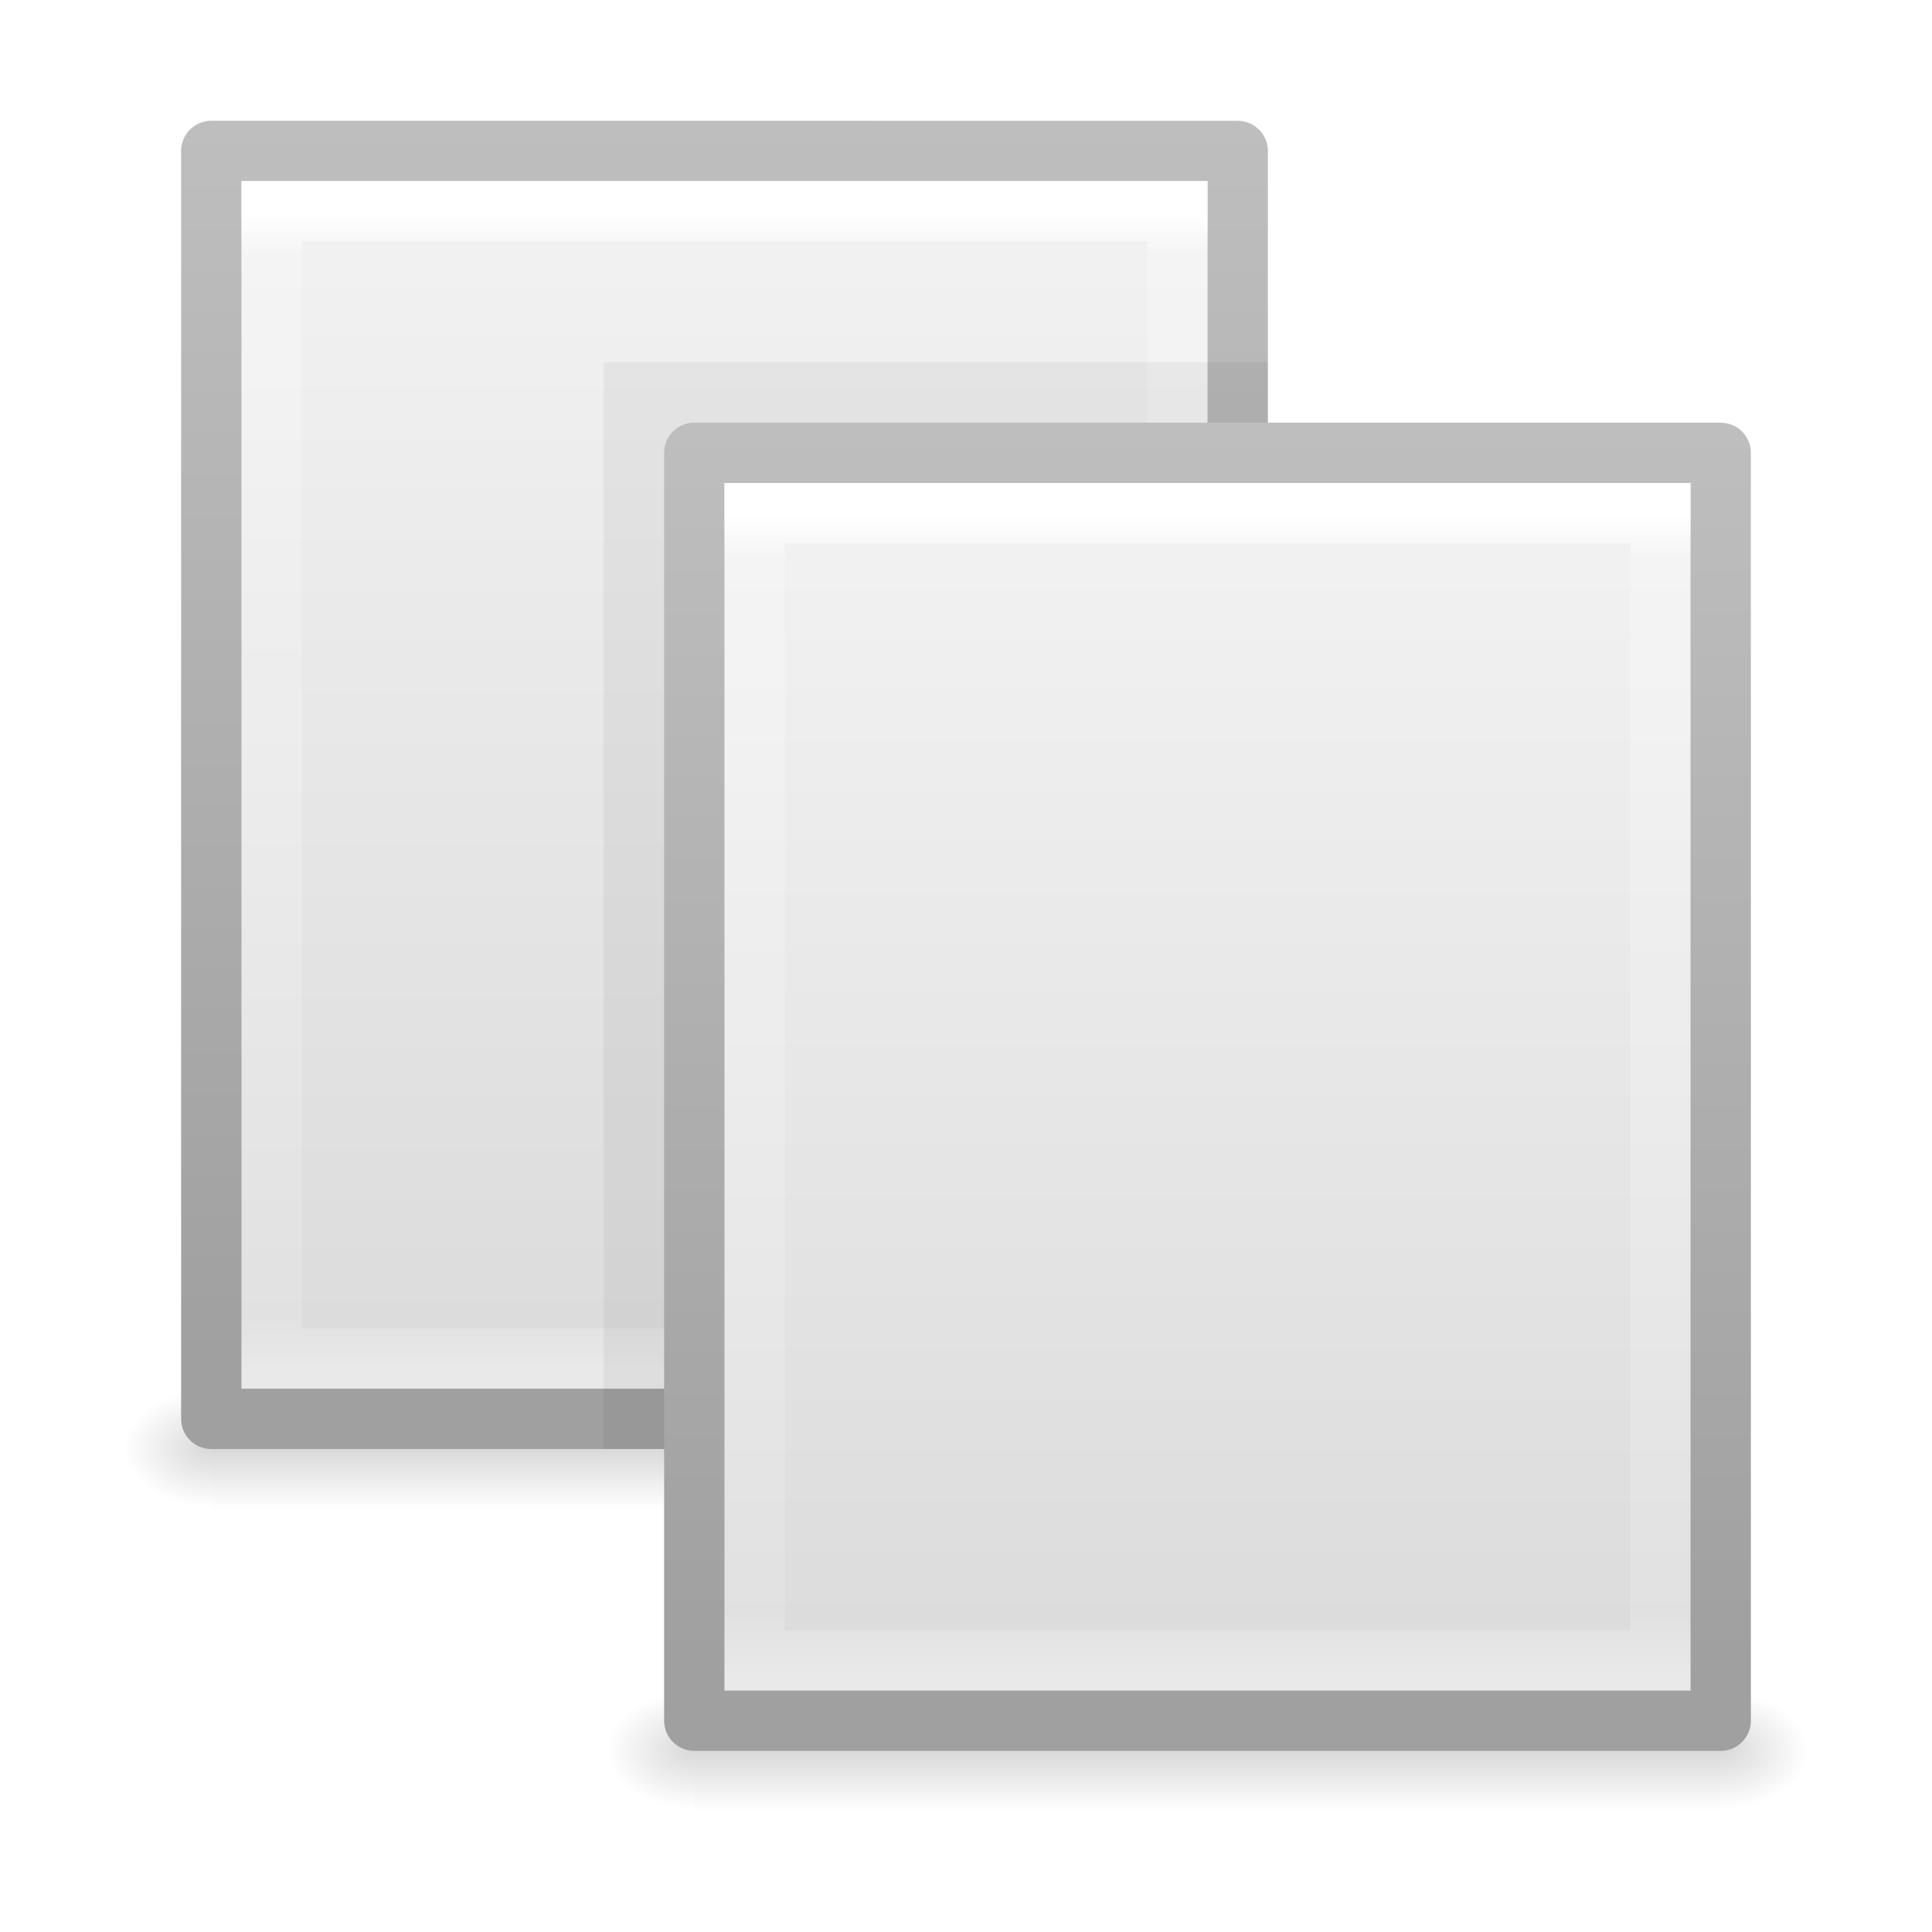
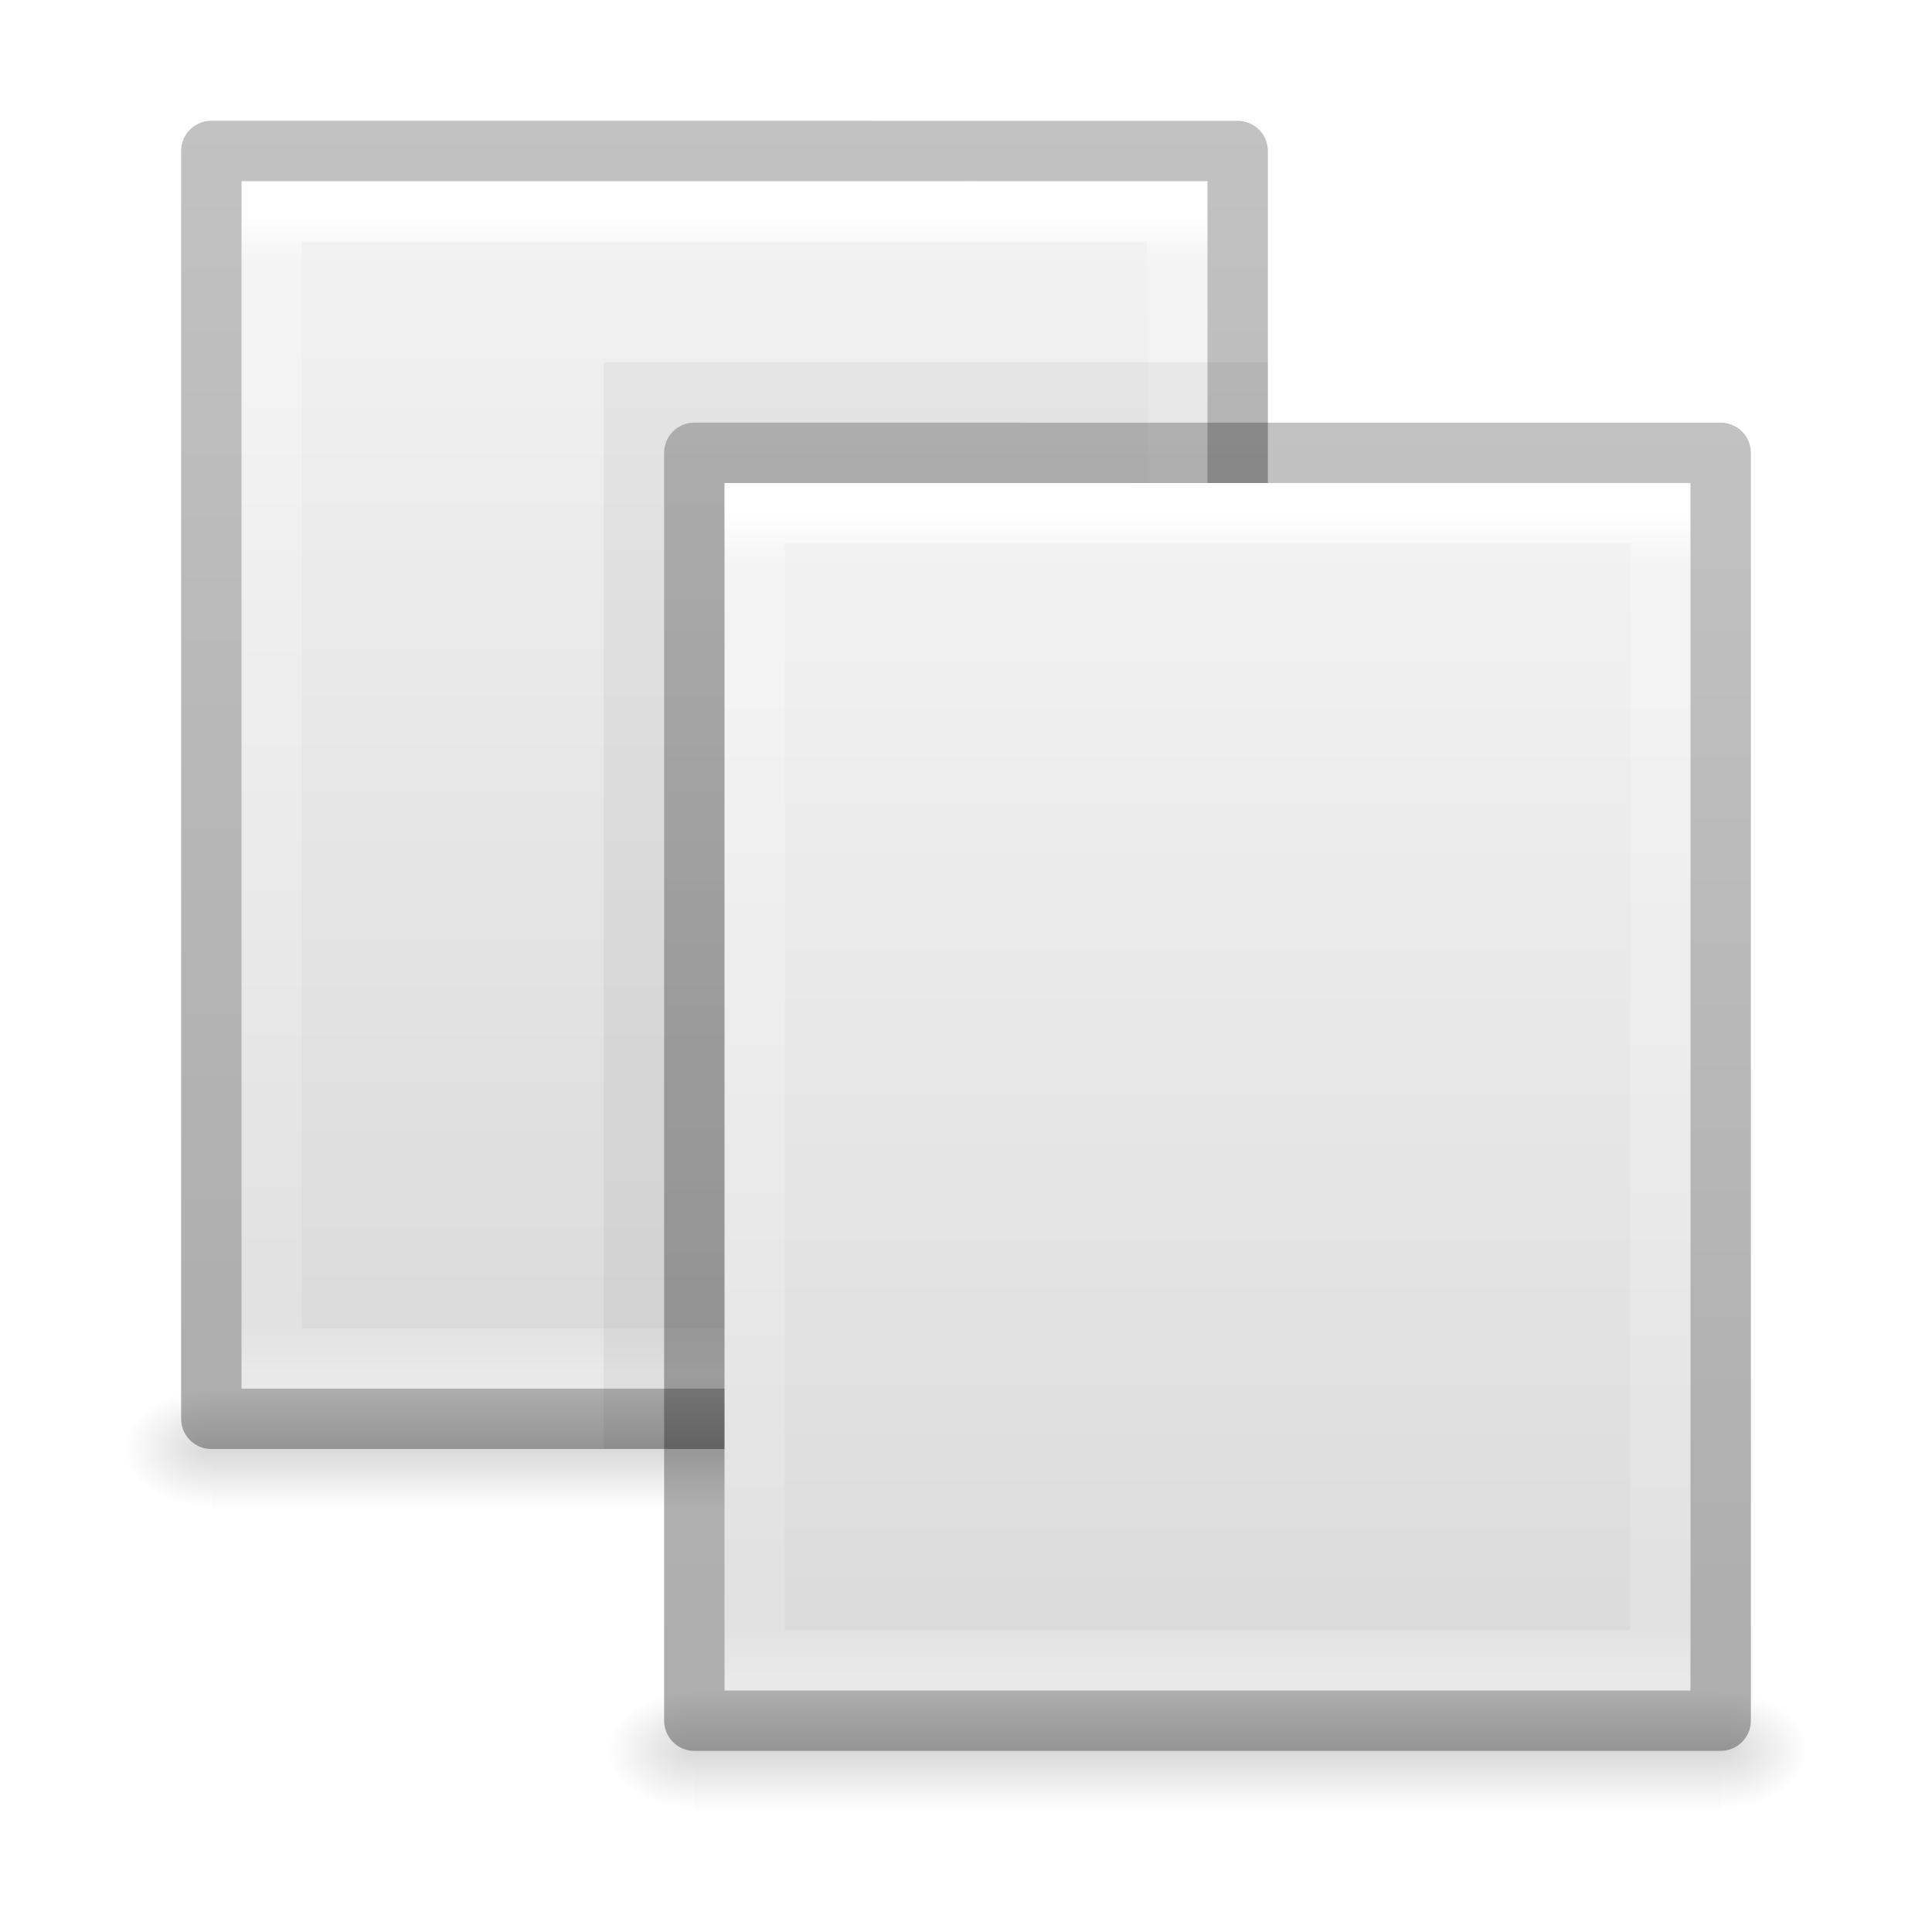
<svg xmlns="http://www.w3.org/2000/svg" xmlns:xlink="http://www.w3.org/1999/xlink" id="svg5018" height="32" width="32" version="1.1">
  <defs id="defs5020">
    <linearGradient gradientTransform="matrix(0.0352071,0,0,0.0082353,-0.724852,26.98055)" gradientUnits="userSpaceOnUse" xlink:href="#linearGradient5048-9" id="linearGradient3175" y2="609.505" x2="302.857" y1="366.648" x1="302.857" />
    <linearGradient id="linearGradient5048-9">
      <stop offset="0" style="stop-color:#000000;stop-opacity:0" id="stop5050-3" />
      <stop offset="0.5" style="stop-color:#000000;stop-opacity:1" id="stop5056-7" />
      <stop offset="1" style="stop-color:#000000;stop-opacity:0" id="stop5052-4" />
    </linearGradient>
    <radialGradient gradientTransform="matrix(-0.01204859,0,0,0.0082353,10.76121,26.98056)" gradientUnits="userSpaceOnUse" xlink:href="#linearGradient5060-2" id="radialGradient3177" fy="486.648" fx="605.714" r="117.143" cy="486.648" cx="605.714" />
    <linearGradient id="linearGradient5060-2">
      <stop offset="0" style="stop-color:#000000;stop-opacity:1" id="stop5062-5" />
      <stop offset="1" style="stop-color:#000000;stop-opacity:0" id="stop5064-4" />
    </linearGradient>
    <radialGradient gradientTransform="matrix(0.01204859,0,0,0.0082353,13.23879,26.98056)" gradientUnits="userSpaceOnUse" xlink:href="#linearGradient5060-2" id="radialGradient3179" fy="486.648" fx="605.714" r="117.143" cy="486.648" cx="605.714" />
-     <linearGradient gradientTransform="matrix(0.4857154,0,0,0.4562967,0.3428289,8.348862)" gradientUnits="userSpaceOnUse" xlink:href="#linearGradient3600-4-4" id="linearGradient3181" y2="47.013" x2="25.132" y1="0.985" x1="25.132" />
+     <linearGradient gradientTransform="matrix(0.4571418,0,0,0.4345658,1.028596,8.903725)" gradientUnits="userSpaceOnUse" xlink:href="#linearGradient3600-4-4" id="linearGradient3181" y2="47.013" x2="25.132" y1="0.985" x1="25.132" />
    <linearGradient id="linearGradient3600-4-4">
      <stop offset="0" style="stop-color:#f4f4f4;stop-opacity:1" id="stop3602-7-3" />
      <stop offset="1" style="stop-color:#dbdbdb;stop-opacity:1" id="stop3604-6-0" />
-     </linearGradient>
-     <linearGradient gradientTransform="matrix(0.3922136,0,0,0.4270257,29.1993,7.840329)" gradientUnits="userSpaceOnUse" xlink:href="#linearGradient3104-5-8" id="linearGradient3183" y2="2.906" x2="-51.786" y1="50.786" x1="-51.786" />
-     <linearGradient id="linearGradient3104-5-8">
-       <stop offset="0" style="stop-color:#a0a0a0;stop-opacity:1" id="stop3106-6-6" />
-       <stop offset="1" style="stop-color:#bebebe;stop-opacity:1" id="stop3108-9-8" />
    </linearGradient>
    <linearGradient gradientTransform="matrix(0.4054051,0,0,0.5135135,2.269687,7.675681)" gradientUnits="userSpaceOnUse" xlink:href="#linearGradient3977-8" id="linearGradient3185" y2="43" x2="24" y1="5.564" x1="24" />
    <linearGradient id="linearGradient3977-8">
      <stop offset="0" style="stop-color:#ffffff;stop-opacity:1" id="stop3979-4" />
      <stop offset="0.036" style="stop-color:#ffffff;stop-opacity:0.235" id="stop3981-3" />
      <stop offset="0.951" style="stop-color:#ffffff;stop-opacity:0.157" id="stop3983-1" />
      <stop offset="1" style="stop-color:#ffffff;stop-opacity:0.392" id="stop3985-4" />
    </linearGradient>
    <linearGradient gradientTransform="matrix(0.0352071,0,0,0.0082353,-0.724852,26.98055)" gradientUnits="userSpaceOnUse" xlink:href="#linearGradient5048-9-6" id="linearGradient3175-8" y2="609.505" x2="302.857" y1="366.648" x1="302.857" />
    <linearGradient id="linearGradient5048-9-6">
      <stop offset="0" style="stop-color:#000000;stop-opacity:0" id="stop5050-3-8" />
      <stop offset="0.5" style="stop-color:#000000;stop-opacity:1" id="stop5056-7-3" />
      <stop offset="1" style="stop-color:#000000;stop-opacity:0" id="stop5052-4-8" />
    </linearGradient>
    <radialGradient gradientTransform="matrix(-0.01204859,0,0,0.0082353,10.76121,26.98056)" gradientUnits="userSpaceOnUse" xlink:href="#linearGradient5060-2-3" id="radialGradient3177-3" fy="486.648" fx="605.714" r="117.143" cy="486.648" cx="605.714" />
    <linearGradient id="linearGradient5060-2-3">
      <stop offset="0" style="stop-color:#000000;stop-opacity:1" id="stop5062-5-3" />
      <stop offset="1" style="stop-color:#000000;stop-opacity:0" id="stop5064-4-8" />
    </linearGradient>
    <radialGradient gradientTransform="matrix(0.01204859,0,0,0.0082353,13.23879,26.98056)" gradientUnits="userSpaceOnUse" xlink:href="#linearGradient5060-2-3" id="radialGradient3179-0" fy="486.648" fx="605.714" r="117.143" cy="486.648" cx="605.714" />
-     <linearGradient gradientTransform="matrix(0.4857154,0,0,0.4562967,0.3428289,8.348862)" gradientUnits="userSpaceOnUse" xlink:href="#linearGradient3600-4-4-7" id="linearGradient3181-4" y2="47.013" x2="25.132" y1="0.985" x1="25.132" />
+     <linearGradient gradientTransform="matrix(0.4571418,0,0,0.4345667,1.028596,8.903719)" gradientUnits="userSpaceOnUse" xlink:href="#linearGradient3600-4-4-7" id="linearGradient3181-4" y2="47.013" x2="25.132" y1="0.985" x1="25.132" />
    <linearGradient id="linearGradient3600-4-4-7">
      <stop offset="0" style="stop-color:#f4f4f4;stop-opacity:1" id="stop3602-7-3-6" />
      <stop offset="1" style="stop-color:#dbdbdb;stop-opacity:1" id="stop3604-6-0-8" />
-     </linearGradient>
-     <linearGradient gradientTransform="matrix(0.3922136,0,0,0.4270257,29.1993,7.840329)" gradientUnits="userSpaceOnUse" xlink:href="#linearGradient3104-5-8-0" id="linearGradient3183-9" y2="2.906" x2="-51.786" y1="50.786" x1="-51.786" />
-     <linearGradient id="linearGradient3104-5-8-0">
-       <stop offset="0" style="stop-color:#a0a0a0;stop-opacity:1" id="stop3106-6-6-6" />
-       <stop offset="1" style="stop-color:#bebebe;stop-opacity:1" id="stop3108-9-8-8" />
    </linearGradient>
    <linearGradient id="linearGradient3977-8-9">
      <stop offset="0" style="stop-color:#ffffff;stop-opacity:1" id="stop3979-4-0" />
      <stop offset="0.036" style="stop-color:#ffffff;stop-opacity:0.235" id="stop3981-3-3" />
      <stop offset="0.951" style="stop-color:#ffffff;stop-opacity:0.157" id="stop3983-1-3" />
      <stop offset="1" style="stop-color:#ffffff;stop-opacity:0.392" id="stop3985-4-3" />
    </linearGradient>
    <linearGradient gradientTransform="matrix(0.4054051,0,0,0.5135135,2.269687,7.675681)" gradientUnits="userSpaceOnUse" xlink:href="#linearGradient3977-8-9" id="linearGradient5016" y2="43" x2="24" y1="5.564" x1="24" />
+     <linearGradient y2="2.906" x2="-51.786" y1="50.786" x1="-51.786" gradientTransform="matrix(0.3922137,0,0,0.4270244,29.1993,7.840334)" gradientUnits="userSpaceOnUse" id="linearGradient3148" xlink:href="#linearGradient3104-6" />
+     <linearGradient id="linearGradient3104-6">
+       <stop id="stop3106-3" style="stop-color:#000000;stop-opacity:0.318" offset="0" />
+       <stop id="stop3108-9" style="stop-color:#000000;stop-opacity:0.24" offset="1" />
+     </linearGradient>
+     <linearGradient xlink:href="#linearGradient3104-6" id="linearGradient111404" gradientUnits="userSpaceOnUse" gradientTransform="matrix(0.3922137,0,0,0.4270247,29.1993,7.840337)" x1="-51.786" y1="50.786" x2="-51.786" y2="2.906" />
  </defs>
  <g transform="translate(0,-6.999996)" id="layer1-8-7">
    <rect width="17" height="2" x="3.5" y="30" id="rect2879-0-3" style="display:inline;overflow:visible;visibility:visible;opacity:0.15;fill:url(#linearGradient3175-8);fill-opacity:1;fill-rule:nonzero;stroke:none;stroke-width:1;marker:none" />
    <path d="m 3.5,30 c 0,0 0,2 0,2 C 2.88,32.004 2,31.552 2,31 2,30.448 2.692,30 3.5,30 Z" id="path2881-6-2" style="display:inline;overflow:visible;visibility:visible;opacity:0.15;fill:url(#radialGradient3177-3);fill-opacity:1;fill-rule:nonzero;stroke:none;stroke-width:1;marker:none" />
    <path d="m 20.5,30 c 0,0 0,2 0,2 0.62,0.004 1.5,-0.448 1.5,-1 0,-0.552 -0.692,-1 -1.5,-1 z" id="path2883-8-6" style="display:inline;overflow:visible;visibility:visible;opacity:0.15;fill:url(#radialGradient3179-0);fill-opacity:1;fill-rule:nonzero;stroke:none;stroke-width:1;marker:none" />
-     <path d="m 3.5,9.5 c 3.896,0 17,0.001 17,0.001 l 2.1e-5,20.999 c 0,0 -11.333,0 -17,0 0,-7 0,-14 0,-21 z" id="path4160-3-9-5" style="display:inline;fill:url(#linearGradient3181-4);fill-opacity:1;stroke:url(#linearGradient3183-9);stroke-width:1;stroke-linecap:butt;stroke-linejoin:round;stroke-miterlimit:4;stroke-dasharray:none;stroke-dashoffset:0;stroke-opacity:1" />
+     <path d="m 4,10 c 3.666,0 16,0.001 16,0.001 l 2e-5,19.999 c 0,0 -10.667,0 -16,0 0,-6.667 0,-13.333 0,-20 z" id="path4160-3-9-5" style="display:inline;fill:url(#linearGradient3181-4);fill-opacity:1;stroke:none;stroke-width:1;stroke-linecap:butt;stroke-linejoin:round;stroke-miterlimit:4;stroke-dasharray:none;stroke-dashoffset:0;stroke-opacity:1" />
    <path d="m 19.5,29.5 -15,0 0,-19 L 19.5,10.5 Z" id="rect6741-1-2-2" style="fill:none;stroke:url(#linearGradient5016);stroke-width:1;stroke-linecap:round;stroke-linejoin:miter;stroke-miterlimit:4;stroke-dasharray:none;stroke-dashoffset:0;stroke-opacity:1" />
+     <path d="m 3.5,9.5 c 3.896,0 17,0.001 17,0.001 l 1.8e-5,20.999 c 0,0 -11.333,0 -17,0 0,-7 0,-14 0,-21 z" id="path4160-6-1" style="display:inline;fill:none;stroke:url(#linearGradient3148);stroke-width:1;stroke-linecap:butt;stroke-linejoin:round;stroke-miterlimit:4;stroke-dasharray:none;stroke-dashoffset:0;stroke-opacity:1" />
  </g>
  <path d="m 10,6 c 2.521,0 11,0.001 11,0.001 L 21,24 c 0,0 -7.333,0 -11,0 0,-6 0,-12 0,-18 z" id="path4160-3-9-6" style="display:inline;opacity:0.05;fill:#000000;fill-opacity:1;stroke:none" />
  <g transform="translate(8,-2)" id="layer1-8">
    <rect width="17" height="2" x="3.5" y="30" id="rect2879-0" style="display:inline;overflow:visible;visibility:visible;opacity:0.15;fill:url(#linearGradient3175);fill-opacity:1;fill-rule:nonzero;stroke:none;stroke-width:1;marker:none" />
    <path d="m 3.5,30 c 0,0 0,2 0,2 C 2.88,32.004 2,31.552 2,31 2,30.448 2.692,30 3.5,30 Z" id="path2881-6" style="display:inline;overflow:visible;visibility:visible;opacity:0.15;fill:url(#radialGradient3177);fill-opacity:1;fill-rule:nonzero;stroke:none;stroke-width:1;marker:none" />
    <path d="m 20.5,30 c 0,0 0,2 0,2 0.62,0.004 1.5,-0.448 1.5,-1 0,-0.552 -0.692,-1 -1.5,-1 z" id="path2883-8" style="display:inline;overflow:visible;visibility:visible;opacity:0.15;fill:url(#radialGradient3179);fill-opacity:1;fill-rule:nonzero;stroke:none;stroke-width:1;marker:none" />
-     <path d="m 3.5,9.5 c 3.896,0 17,0.001 17,0.001 l 2.1e-5,20.999 c 0,0 -11.333,0 -17,0 0,-7 0,-14 0,-21 z" id="path4160-3-9" style="display:inline;fill:url(#linearGradient3181);fill-opacity:1;stroke:url(#linearGradient3183);stroke-width:1;stroke-linecap:butt;stroke-linejoin:round;stroke-miterlimit:4;stroke-dasharray:none;stroke-dashoffset:0;stroke-opacity:1" />
+     <path d="m 4,10 c 3.666,0 16,0.001 16,0.001 L 20,30 c 0,0 -10.667,0 -16,0 0,-6.667 0,-13.333 0,-20 z" id="path4160-3-9" style="display:inline;fill:url(#linearGradient3181);fill-opacity:1;stroke:none;stroke-width:1;stroke-linecap:butt;stroke-linejoin:round;stroke-miterlimit:4;stroke-dasharray:none;stroke-dashoffset:0;stroke-opacity:1" />
    <path d="m 19.5,29.5 -15,0 0,-19 L 19.5,10.5 Z" id="rect6741-1-2" style="fill:none;stroke:url(#linearGradient3185);stroke-width:1;stroke-linecap:round;stroke-linejoin:miter;stroke-miterlimit:4;stroke-dasharray:none;stroke-dashoffset:0;stroke-opacity:1" />
+     <path d="m 3.5,9.5 c 3.896,0 17,0.001 17,0.001 l 1.7e-5,20.999 c 0,0 -11.333,0 -17,0 0,-7 0,-14 0,-21 z" id="path4160-6-1-5" style="display:inline;fill:none;stroke:url(#linearGradient111404);stroke-width:1;stroke-linecap:butt;stroke-linejoin:round;stroke-miterlimit:4;stroke-dasharray:none;stroke-dashoffset:0;stroke-opacity:1" />
  </g>
</svg>
